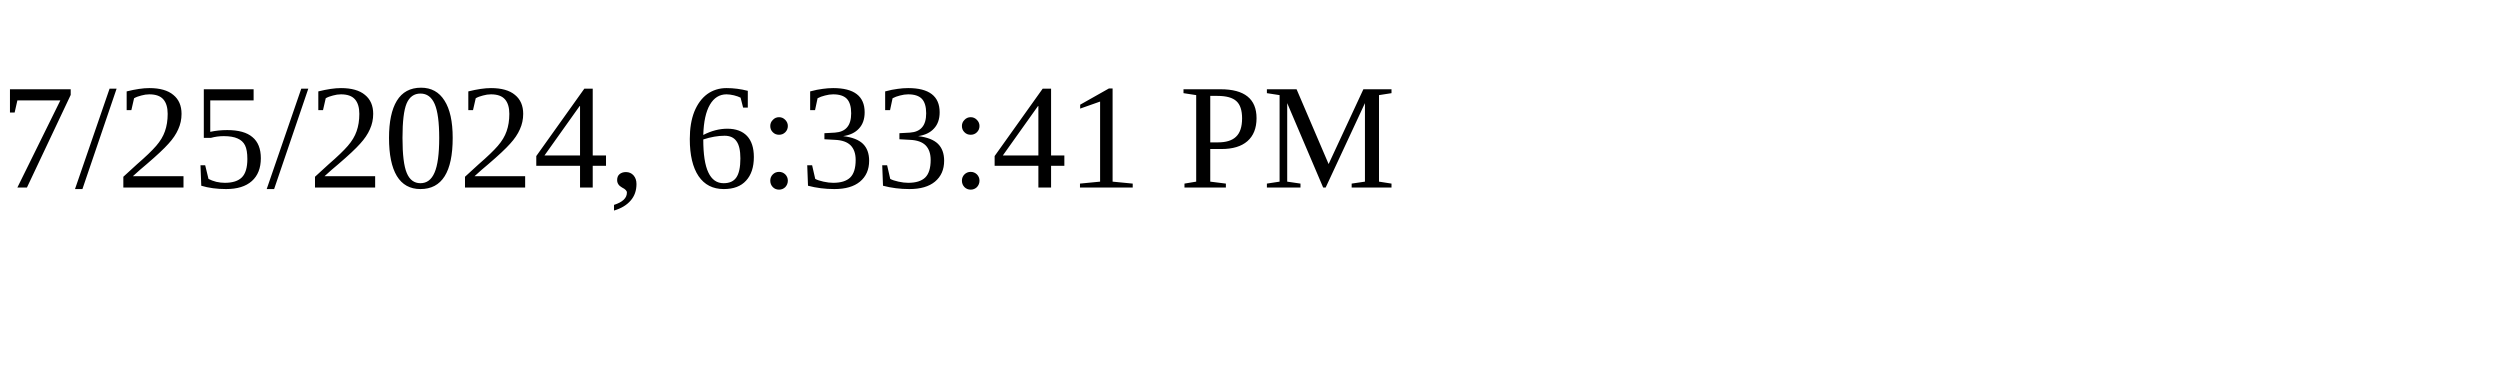
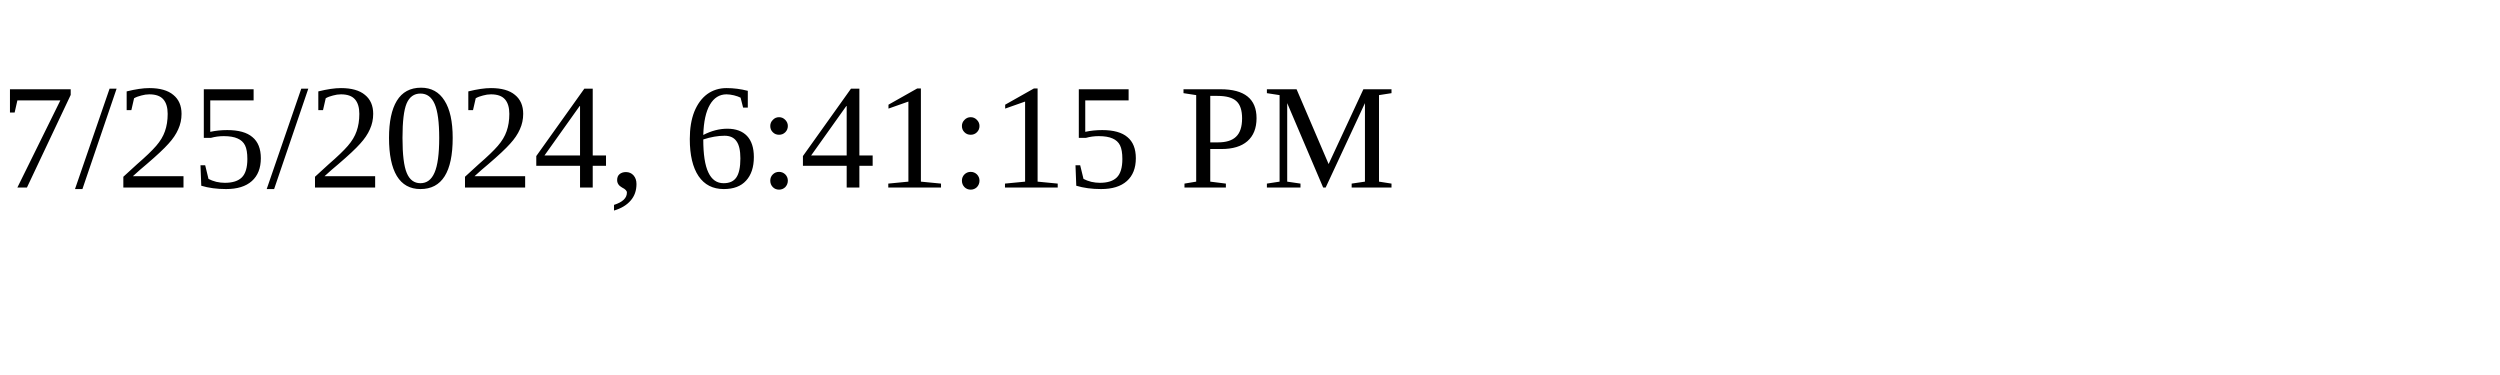
<svg xmlns="http://www.w3.org/2000/svg" height="30" width="200">
-   <text x="0" y="15">7/25/2024, 6:33:41 PM</text>
+   <text x="0" y="15">7/25/2024, 6:41:15 PM</text>
</svg>
